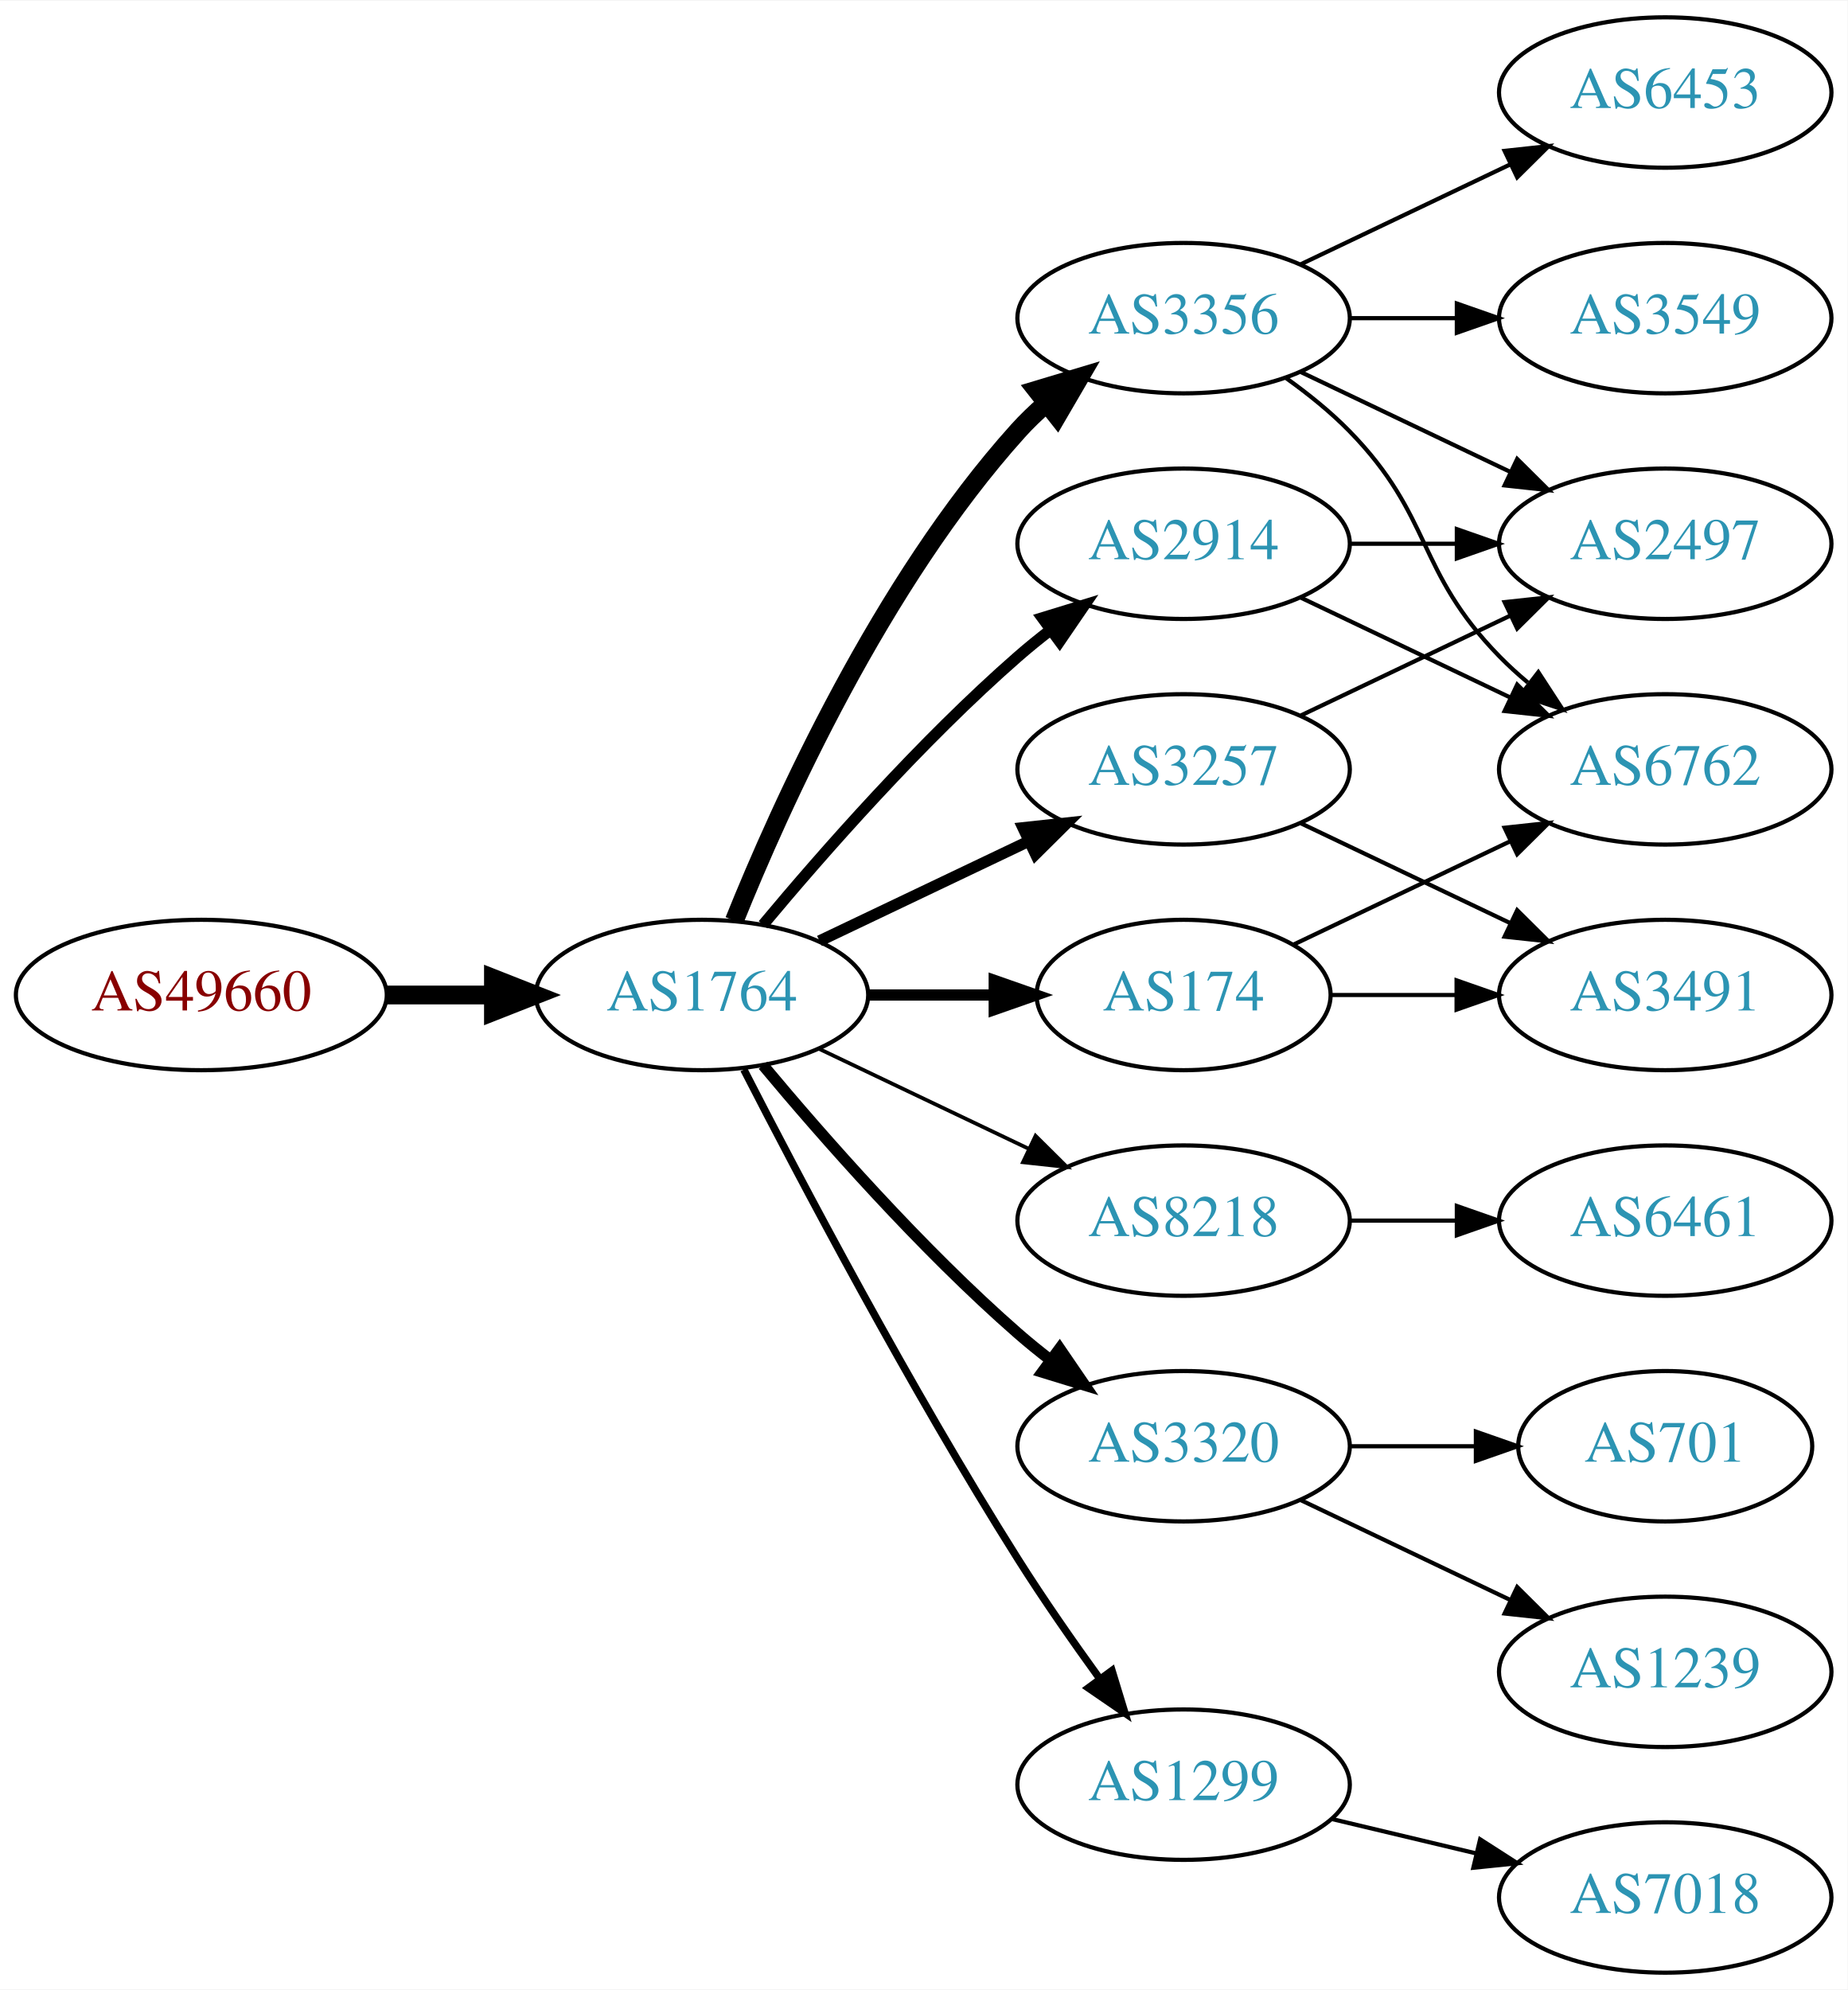
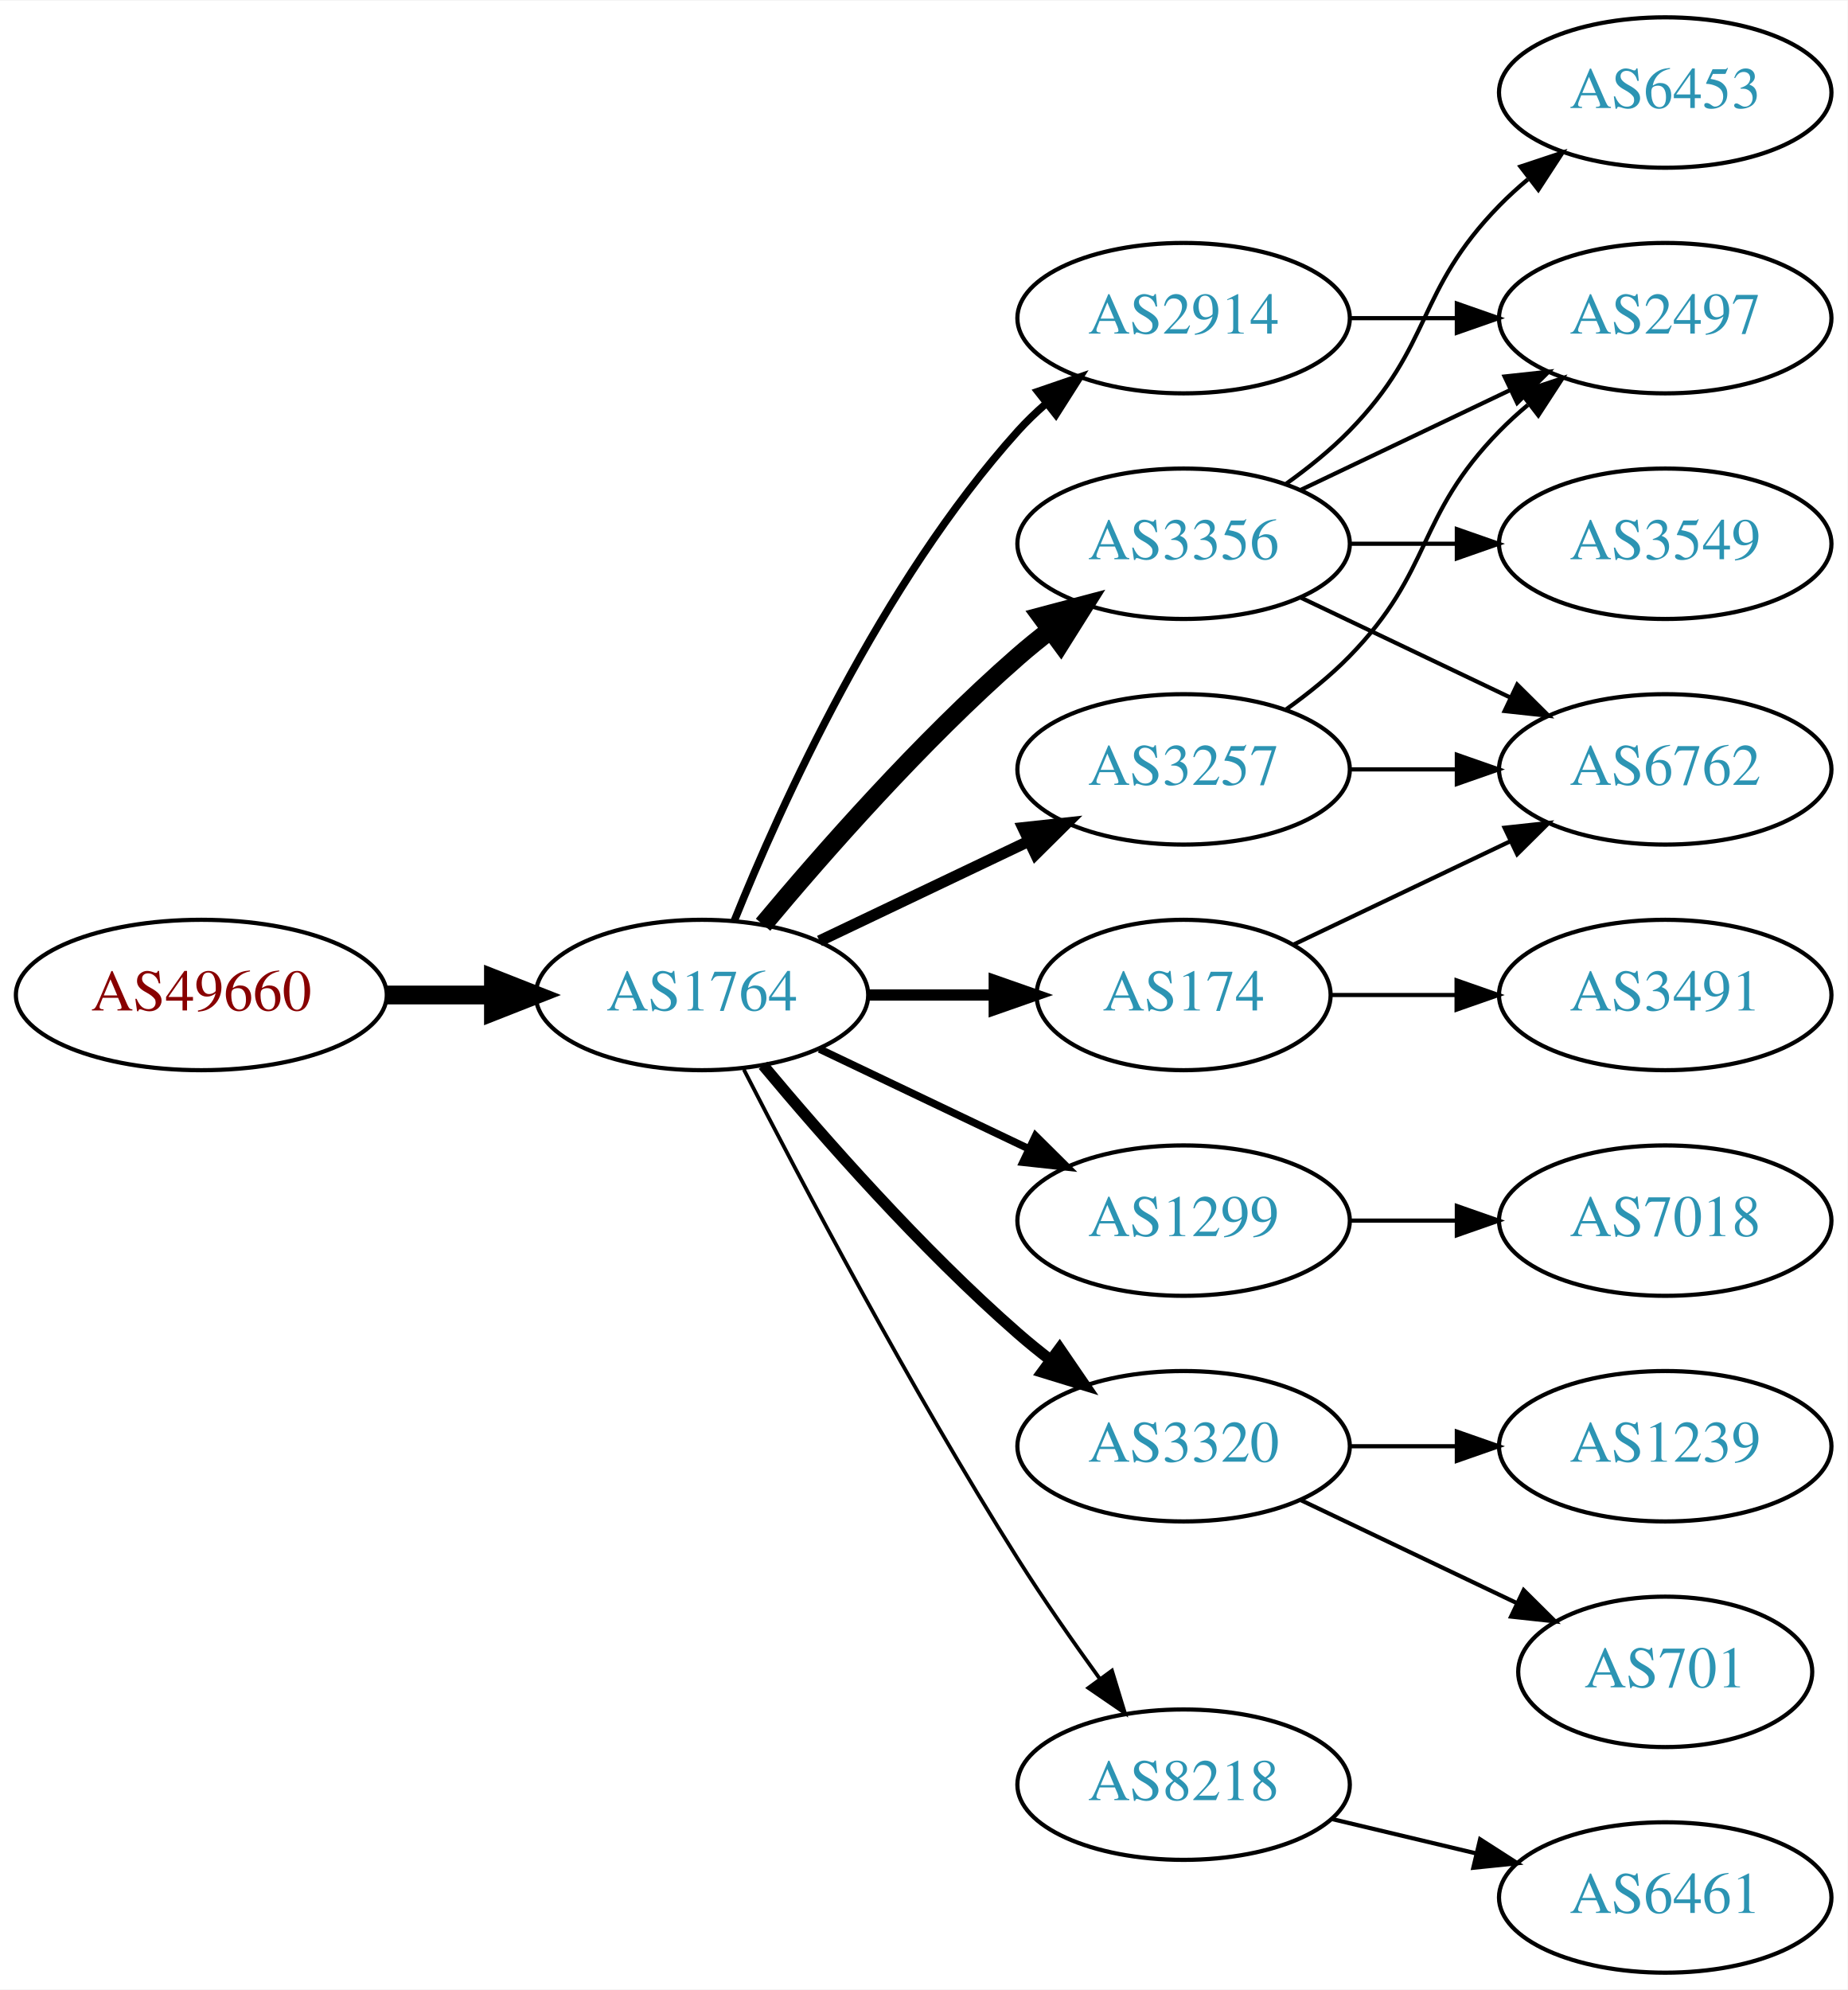
<svg xmlns="http://www.w3.org/2000/svg" xmlns:xlink="http://www.w3.org/1999/xlink" width="442pt" height="476pt" viewBox="0.00 0.00 442.27 476.00">
  <g id="graph0" class="graph" transform="scale(1 1) rotate(0) translate(4 472)">
    <polygon fill="white" stroke="none" points="-4,4 -4,-472 438.271,-472 438.271,4 -4,4" />
    <g id="node1" class="node">
      <g id="a_node1">
        <a xlink:href="/asn/49660" xlink:title="AS49660 ~ FH Campus Wien [AT]">
          <ellipse fill="#ffffff" stroke="black" cx="44.196" cy="-234" rx="44.393" ry="18" />
          <text text-anchor="middle" x="44.196" y="-230.3" font-family="Times,serif" font-size="14.00" fill="#880000">AS49660</text>
        </a>
      </g>
    </g>
    <g id="node2" class="node">
      <g id="a_node2">
        <a xlink:href="/asn/1764" xlink:title="AS1764 ~ NEXTLAYER-AS [AT]">
          <ellipse fill="#ffffff" stroke="black" cx="164.039" cy="-234" rx="39.794" ry="18" />
          <text text-anchor="middle" x="164.039" y="-230.3" font-family="Times,serif" font-size="14.00" fill="#2c94b3">AS1764</text>
        </a>
      </g>
    </g>
    <g id="edge1" class="edge">
      <path fill="none" stroke="black" stroke-width="4.5" d="M88.407,-234C96.72,-234 105.482,-234 113.965,-234" />
      <polygon fill="black" stroke="black" stroke-width="4.5" points="114.123,-237.938 124.123,-234 114.123,-230.063 114.123,-237.938" />
    </g>
    <g id="node3" class="node">
      <g id="a_node3">
        <a xlink:href="/asn/2914" xlink:title="AS2914 ~ NTT America, Inc. [US]">
-           <ellipse fill="#ffffff" stroke="black" cx="279.332" cy="-342" rx="39.794" ry="18" />
-           <text text-anchor="middle" x="279.332" y="-338.3" font-family="Times,serif" font-size="14.00" fill="#2c94b3">AS2914</text>
+           <ellipse fill="#ffffff" stroke="black" cx="279.332" cy="-396" rx="39.794" ry="18" />
+           <text text-anchor="middle" x="279.332" y="-392.3" font-family="Times,serif" font-size="14.00" fill="#2c94b3">AS2914</text>
        </a>
      </g>
    </g>
    <g id="edge2" class="edge">
-       <path fill="none" stroke="black" stroke-width="2.7" d="M178.669,-250.817C192.951,-267.929 216.498,-294.745 239.685,-315 242.151,-317.154 244.789,-319.294 247.487,-321.372" />
-       <polygon fill="black" stroke="black" stroke-width="2.7" points="245.512,-324.264 255.641,-327.37 249.66,-318.625 245.512,-324.264" />
+       <path fill="none" stroke="black" stroke-width="1.8" d="M171.786,-251.787C182.837,-279.243 206.891,-332.578 239.685,-369 241.688,-371.224 243.906,-373.363 246.239,-375.397" />
+       <polygon fill="black" stroke="black" stroke-width="1.8" points="244.437,-378.433 254.458,-381.873 248.769,-372.935 244.437,-378.433" />
    </g>
    <g id="node4" class="node">
      <g id="a_node4">
-         <a xlink:href="/asn/8218" xlink:title="AS8218 ~ legacy Neotelecoms [FR]">
-           <ellipse fill="#ffffff" stroke="black" cx="279.332" cy="-180" rx="39.794" ry="18" />
-           <text text-anchor="middle" x="279.332" y="-176.3" font-family="Times,serif" font-size="14.00" fill="#2c94b3">AS8218</text>
+         <a xlink:href="/asn/174" xlink:title="AS174 ~ Cogent Communications [US]">
+           <ellipse fill="#ffffff" stroke="black" cx="279.332" cy="-234" rx="35.194" ry="18" />
+           <text text-anchor="middle" x="279.332" y="-230.3" font-family="Times,serif" font-size="14.00" fill="#2c94b3">AS174</text>
        </a>
      </g>
    </g>
    <g id="edge3" class="edge">
-       <path fill="none" stroke="black" stroke-width="0.9" d="M192.175,-221.066C207.169,-213.919 225.99,-204.948 242.213,-197.215" />
-       <polygon fill="black" stroke="black" stroke-width="0.9" points="243.895,-200.291 251.417,-192.829 240.884,-193.972 243.895,-200.291" />
+       <path fill="none" stroke="black" stroke-width="2.7" d="M203.711,-234C213.416,-234 223.907,-234 233.87,-234" />
+       <polygon fill="black" stroke="black" stroke-width="2.7" points="234.006,-237.5 244.006,-234 234.006,-230.5 234.006,-237.5" />
    </g>
    <g id="node5" class="node">
      <g id="a_node5">
+         <a xlink:href="/asn/3356" xlink:title="AS3356 ~ Level 3 Parent, LLC [US]">
+           <ellipse fill="#ffffff" stroke="black" cx="279.332" cy="-342" rx="39.794" ry="18" />
+           <text text-anchor="middle" x="279.332" y="-338.3" font-family="Times,serif" font-size="14.00" fill="#2c94b3">AS3356</text>
+         </a>
+       </g>
+     </g>
+     <g id="edge4" class="edge">
+       <path fill="none" stroke="black" stroke-width="4.5" d="M178.669,-250.817C192.951,-267.929 216.498,-294.745 239.685,-315 242.151,-317.154 244.789,-319.294 247.487,-321.372" />
+       <polygon fill="black" stroke="black" stroke-width="4.5" points="245.252,-324.616 255.641,-327.37 249.919,-318.273 245.252,-324.616" />
+     </g>
+     <g id="node6" class="node">
+       <g id="a_node6">
+         <a xlink:href="/asn/1299" xlink:title="AS1299 ~ Telia Carrier [EU]">
+           <ellipse fill="#ffffff" stroke="black" cx="279.332" cy="-180" rx="39.794" ry="18" />
+           <text text-anchor="middle" x="279.332" y="-176.3" font-family="Times,serif" font-size="14.00" fill="#2c94b3">AS1299</text>
+         </a>
+       </g>
+     </g>
+     <g id="edge5" class="edge">
+       <path fill="none" stroke="black" stroke-width="1.8" d="M192.175,-221.066C207.169,-213.919 225.99,-204.948 242.213,-197.215" />
+       <polygon fill="black" stroke="black" stroke-width="1.8" points="243.895,-200.291 251.417,-192.829 240.884,-193.972 243.895,-200.291" />
+     </g>
+     <g id="node7" class="node">
+       <g id="a_node7">
+         <a xlink:href="/asn/3257" xlink:title="AS3257 ~ GTT [DE]">
+           <ellipse fill="#ffffff" stroke="black" cx="279.332" cy="-288" rx="39.794" ry="18" />
+           <text text-anchor="middle" x="279.332" y="-284.3" font-family="Times,serif" font-size="14.00" fill="#2c94b3">AS3257</text>
+         </a>
+       </g>
+     </g>
+     <g id="edge6" class="edge">
+       <path fill="none" stroke="black" stroke-width="2.7" d="M192.175,-246.934C207.169,-254.081 225.99,-263.052 242.213,-270.785" />
+       <polygon fill="black" stroke="black" stroke-width="2.7" points="240.884,-274.028 251.417,-275.171 243.895,-267.709 240.884,-274.028" />
+     </g>
+     <g id="node8" class="node">
+       <g id="a_node8">
        <a xlink:href="/asn/3320" xlink:title="AS3320 ~ DTAG [DE]">
          <ellipse fill="#ffffff" stroke="black" cx="279.332" cy="-126" rx="39.794" ry="18" />
          <text text-anchor="middle" x="279.332" y="-122.3" font-family="Times,serif" font-size="14.00" fill="#2c94b3">AS3320</text>
        </a>
      </g>
    </g>
-     <g id="edge4" class="edge">
+     <g id="edge7" class="edge">
      <path fill="none" stroke="black" stroke-width="2.7" d="M178.669,-217.183C192.951,-200.071 216.498,-173.255 239.685,-153 242.151,-150.846 244.789,-148.706 247.487,-146.628" />
      <polygon fill="black" stroke="black" stroke-width="2.7" points="249.66,-149.375 255.641,-140.63 245.512,-143.736 249.66,-149.375" />
    </g>
-     <g id="node6" class="node">
-       <g id="a_node6">
-         <a xlink:href="/asn/3356" xlink:title="AS3356 ~ Level 3 Parent, LLC [US]">
-           <ellipse fill="#ffffff" stroke="black" cx="279.332" cy="-396" rx="39.794" ry="18" />
-           <text text-anchor="middle" x="279.332" y="-392.3" font-family="Times,serif" font-size="14.00" fill="#2c94b3">AS3356</text>
-         </a>
-       </g>
-     </g>
-     <g id="edge5" class="edge">
-       <path fill="none" stroke="black" stroke-width="4.5" d="M171.786,-251.787C182.837,-279.243 206.891,-332.578 239.685,-369 241.688,-371.224 243.906,-373.363 246.239,-375.397" />
-       <polygon fill="black" stroke="black" stroke-width="4.5" points="244.166,-378.777 254.458,-381.873 249.04,-372.591 244.166,-378.777" />
-     </g>
-     <g id="node7" class="node">
-       <g id="a_node7">
-         <a xlink:href="/asn/1299" xlink:title="AS1299 ~ Telia Carrier [EU]">
-           <ellipse fill="#ffffff" stroke="black" cx="279.332" cy="-45" rx="39.794" ry="18" />
-           <text text-anchor="middle" x="279.332" y="-41.3" font-family="Times,serif" font-size="14.00" fill="#2c94b3">AS1299</text>
-         </a>
-       </g>
-     </g>
-     <g id="edge6" class="edge">
-       <path fill="none" stroke="black" stroke-width="1.8" d="M174.065,-216.148C187.501,-189.945 213.95,-139.763 239.685,-99 245.748,-89.396 252.868,-79.187 259.333,-70.261" />
-       <polygon fill="black" stroke="black" stroke-width="1.8" points="262.185,-72.291 265.276,-62.157 256.54,-68.152 262.185,-72.291" />
-     </g>
-     <g id="node8" class="node">
-       <g id="a_node8">
-         <a xlink:href="/asn/3257" xlink:title="AS3257 ~ GTT [DE]">
-           <ellipse fill="#ffffff" stroke="black" cx="279.332" cy="-288" rx="39.794" ry="18" />
-           <text text-anchor="middle" x="279.332" y="-284.3" font-family="Times,serif" font-size="14.00" fill="#2c94b3">AS3257</text>
-         </a>
-       </g>
-     </g>
-     <g id="edge7" class="edge">
-       <path fill="none" stroke="black" stroke-width="2.7" d="M192.175,-246.934C207.169,-254.081 225.99,-263.052 242.213,-270.785" />
-       <polygon fill="black" stroke="black" stroke-width="2.7" points="240.884,-274.028 251.417,-275.171 243.895,-267.709 240.884,-274.028" />
-     </g>
    <g id="node9" class="node">
      <g id="a_node9">
-         <a xlink:href="/asn/174" xlink:title="AS174 ~ Cogent Communications [US]">
-           <ellipse fill="#ffffff" stroke="black" cx="279.332" cy="-234" rx="35.194" ry="18" />
-           <text text-anchor="middle" x="279.332" y="-230.3" font-family="Times,serif" font-size="14.00" fill="#2c94b3">AS174</text>
+         <a xlink:href="/asn/8218" xlink:title="AS8218 ~ legacy Neotelecoms [FR]">
+           <ellipse fill="#ffffff" stroke="black" cx="279.332" cy="-45" rx="39.794" ry="18" />
+           <text text-anchor="middle" x="279.332" y="-41.3" font-family="Times,serif" font-size="14.00" fill="#2c94b3">AS8218</text>
        </a>
      </g>
    </g>
    <g id="edge8" class="edge">
-       <path fill="none" stroke="black" stroke-width="2.7" d="M203.711,-234C213.416,-234 223.907,-234 233.87,-234" />
-       <polygon fill="black" stroke="black" stroke-width="2.7" points="234.006,-237.5 244.006,-234 234.006,-230.5 234.006,-237.5" />
-     </g>
-     <g id="node11" class="node">
-       <g id="a_node11">
+       <path fill="none" stroke="black" stroke-width="0.9" d="M174.065,-216.148C187.501,-189.945 213.95,-139.763 239.685,-99 245.748,-89.396 252.868,-79.187 259.333,-70.261" />
+       <polygon fill="black" stroke="black" stroke-width="0.9" points="262.185,-72.291 265.276,-62.157 256.54,-68.152 262.185,-72.291" />
+     </g>
+     <g id="node10" class="node">
+       <g id="a_node10">
+         <a xlink:href="/asn/2497" xlink:title="AS2497 ~ Internet Initiative Japan Inc. [JP]">
+           <ellipse fill="#ffffff" stroke="black" cx="394.625" cy="-396" rx="39.794" ry="18" />
+           <text text-anchor="middle" x="394.625" y="-392.3" font-family="Times,serif" font-size="14.00" fill="#2c94b3">AS2497</text>
+         </a>
+       </g>
+     </g>
+     <g id="edge9" class="edge">
+       <path fill="none" stroke="black" d="M319.004,-396C327.207,-396 335.971,-396 344.503,-396" />
+       <polygon fill="black" stroke="black" points="344.742,-399.5 354.742,-396 344.742,-392.5 344.742,-399.5" />
+     </g>
+     <g id="node12" class="node">
+       <g id="a_node12">
        <a xlink:href="/asn/6762" xlink:title="AS6762 ~ TELECOM ITALIA SPARKLE S.p.A. [IT]">
          <ellipse fill="#ffffff" stroke="black" cx="394.625" cy="-288" rx="39.794" ry="18" />
          <text text-anchor="middle" x="394.625" y="-284.3" font-family="Times,serif" font-size="14.00" fill="#2c94b3">AS6762</text>
        </a>
      </g>
    </g>
-     <g id="edge15" class="edge">
+     <g id="edge14" class="edge">
+       <path fill="none" stroke="black" d="M305.757,-246.119C321.059,-253.413 340.783,-262.814 357.665,-270.86" />
+       <polygon fill="black" stroke="black" points="356.172,-274.026 366.705,-275.169 359.184,-267.707 356.172,-274.026" />
+     </g>
+     <g id="node13" class="node">
+       <g id="a_node13">
+         <a xlink:href="/asn/3491" xlink:title="AS3491 ~ PCCW Global, Inc. [US]">
+           <ellipse fill="#ffffff" stroke="black" cx="394.625" cy="-234" rx="39.794" ry="18" />
+           <text text-anchor="middle" x="394.625" y="-230.3" font-family="Times,serif" font-size="14.00" fill="#2c94b3">AS3491</text>
+         </a>
+       </g>
+     </g>
+     <g id="edge13" class="edge">
+       <path fill="none" stroke="black" d="M314.631,-234C324.008,-234 334.358,-234 344.393,-234" />
+       <polygon fill="black" stroke="black" points="344.681,-237.5 354.681,-234 344.681,-230.5 344.681,-237.5" />
+     </g>
+     <g id="edge17" class="edge">
+       <path fill="none" stroke="black" d="M307.468,-354.934C322.462,-362.081 341.283,-371.052 357.506,-378.785" />
+       <polygon fill="black" stroke="black" points="356.177,-382.028 366.71,-383.171 359.188,-375.709 356.177,-382.028" />
+     </g>
+     <g id="edge16" class="edge">
      <path fill="none" stroke="black" d="M307.468,-329.066C322.462,-321.919 341.283,-312.948 357.506,-305.215" />
      <polygon fill="black" stroke="black" points="359.188,-308.291 366.71,-300.829 356.177,-301.972 359.188,-308.291" />
    </g>
    <g id="node14" class="node">
      <g id="a_node14">
-         <a xlink:href="/asn/2497" xlink:title="AS2497 ~ Internet Initiative Japan Inc. [JP]">
-           <ellipse fill="#ffffff" stroke="black" cx="394.625" cy="-342" rx="39.794" ry="18" />
-           <text text-anchor="middle" x="394.625" y="-338.3" font-family="Times,serif" font-size="14.00" fill="#2c94b3">AS2497</text>
-         </a>
-       </g>
-     </g>
-     <g id="edge16" class="edge">
-       <path fill="none" stroke="black" d="M319.004,-342C327.207,-342 335.971,-342 344.503,-342" />
-       <polygon fill="black" stroke="black" points="344.742,-345.5 354.742,-342 344.742,-338.5 344.742,-345.5" />
-     </g>
-     <g id="node10" class="node">
-       <g id="a_node10">
-         <a xlink:href="/asn/6461" xlink:title="AS6461 ~ Zayo Bandwidth [US]">
-           <ellipse fill="#ffffff" stroke="black" cx="394.625" cy="-180" rx="39.794" ry="18" />
-           <text text-anchor="middle" x="394.625" y="-176.3" font-family="Times,serif" font-size="14.00" fill="#2c94b3">AS6461</text>
-         </a>
-       </g>
-     </g>
-     <g id="edge9" class="edge">
-       <path fill="none" stroke="black" d="M319.004,-180C327.207,-180 335.971,-180 344.503,-180" />
-       <polygon fill="black" stroke="black" points="344.742,-183.5 354.742,-180 344.742,-176.5 344.742,-183.5" />
-     </g>
-     <g id="node16" class="node">
-       <g id="a_node16">
-         <a xlink:href="/asn/1239" xlink:title="AS1239 ~ Sprint [US]">
-           <ellipse fill="#ffffff" stroke="black" cx="394.625" cy="-72" rx="39.794" ry="18" />
-           <text text-anchor="middle" x="394.625" y="-68.3" font-family="Times,serif" font-size="14.00" fill="#2c94b3">AS1239</text>
-         </a>
-       </g>
-     </g>
-     <g id="edge17" class="edge">
-       <path fill="none" stroke="black" d="M307.468,-113.066C322.462,-105.919 341.283,-96.948 357.506,-89.215" />
-       <polygon fill="black" stroke="black" points="359.188,-92.291 366.71,-84.829 356.177,-85.972 359.188,-92.291" />
-     </g>
-     <g id="node17" class="node">
-       <g id="a_node17">
-         <a xlink:href="/asn/701" xlink:title="AS701 ~ UUNET [US]">
-           <ellipse fill="#ffffff" stroke="black" cx="394.625" cy="-126" rx="35.194" ry="18" />
-           <text text-anchor="middle" x="394.625" y="-122.3" font-family="Times,serif" font-size="14.00" fill="#2c94b3">AS701</text>
-         </a>
-       </g>
-     </g>
-     <g id="edge18" class="edge">
-       <path fill="none" stroke="black" d="M319.004,-126C328.709,-126 339.2,-126 349.163,-126" />
-       <polygon fill="black" stroke="black" points="349.299,-129.5 359.299,-126 349.299,-122.5 349.299,-129.5" />
-     </g>
-     <g id="edge10" class="edge">
-       <path fill="none" stroke="black" d="M303.926,-381.611C309.182,-377.852 314.513,-373.563 318.978,-369 339.151,-348.383 334.806,-335.617 354.978,-315 357.071,-312.861 359.354,-310.782 361.731,-308.79" />
-       <polygon fill="black" stroke="black" points="364.249,-311.268 370.031,-302.389 359.974,-305.725 364.249,-311.268" />
-     </g>
-     <g id="node12" class="node">
-       <g id="a_node12">
        <a xlink:href="/asn/6453" xlink:title="AS6453 ~ TATA COMMUNICATIONS (AMERICA) INC [US]">
          <ellipse fill="#ffffff" stroke="black" cx="394.625" cy="-450" rx="39.794" ry="18" />
          <text text-anchor="middle" x="394.625" y="-446.3" font-family="Times,serif" font-size="14.00" fill="#2c94b3">AS6453</text>
        </a>
      </g>
    </g>
-     <g id="edge11" class="edge">
-       <path fill="none" stroke="black" d="M307.468,-408.934C322.462,-416.081 341.283,-425.052 357.506,-432.785" />
-       <polygon fill="black" stroke="black" points="356.177,-436.028 366.71,-437.171 359.188,-429.709 356.177,-436.028" />
-     </g>
-     <g id="node13" class="node">
-       <g id="a_node13">
-         <a xlink:href="/asn/3549" xlink:title="AS3549 ~ Level 3 Parent, LLC [US]">
-           <ellipse fill="#ffffff" stroke="black" cx="394.625" cy="-396" rx="39.794" ry="18" />
-           <text text-anchor="middle" x="394.625" y="-392.3" font-family="Times,serif" font-size="14.00" fill="#2c94b3">AS3549</text>
-         </a>
-       </g>
-     </g>
-     <g id="edge12" class="edge">
-       <path fill="none" stroke="black" d="M319.004,-396C327.207,-396 335.971,-396 344.503,-396" />
-       <polygon fill="black" stroke="black" points="344.742,-399.5 354.742,-396 344.742,-392.5 344.742,-399.5" />
-     </g>
-     <g id="edge13" class="edge">
-       <path fill="none" stroke="black" d="M307.468,-383.066C322.462,-375.919 341.283,-366.948 357.506,-359.215" />
-       <polygon fill="black" stroke="black" points="359.188,-362.291 366.71,-354.829 356.177,-355.972 359.188,-362.291" />
+     <g id="edge15" class="edge">
+       <path fill="none" stroke="black" d="M303.926,-356.389C309.182,-360.148 314.513,-364.437 318.978,-369 339.151,-389.617 334.806,-402.383 354.978,-423 357.071,-425.139 359.354,-427.218 361.731,-429.21" />
+       <polygon fill="black" stroke="black" points="359.974,-432.275 370.031,-435.611 364.249,-426.732 359.974,-432.275" />
    </g>
    <g id="node15" class="node">
      <g id="a_node15">
+         <a xlink:href="/asn/3549" xlink:title="AS3549 ~ Level 3 Parent, LLC [US]">
+           <ellipse fill="#ffffff" stroke="black" cx="394.625" cy="-342" rx="39.794" ry="18" />
+           <text text-anchor="middle" x="394.625" y="-338.3" font-family="Times,serif" font-size="14.00" fill="#2c94b3">AS3549</text>
+         </a>
+       </g>
+     </g>
+     <g id="edge18" class="edge">
+       <path fill="none" stroke="black" d="M319.004,-342C327.207,-342 335.971,-342 344.503,-342" />
+       <polygon fill="black" stroke="black" points="344.742,-345.5 354.742,-342 344.742,-338.5 344.742,-345.5" />
+     </g>
+     <g id="node11" class="node">
+       <g id="a_node11">
        <a xlink:href="/asn/7018" xlink:title="AS7018 ~ AT&amp;T Services, Inc. [US]">
+           <ellipse fill="#ffffff" stroke="black" cx="394.625" cy="-180" rx="39.794" ry="18" />
+           <text text-anchor="middle" x="394.625" y="-176.3" font-family="Times,serif" font-size="14.00" fill="#2c94b3">AS7018</text>
+         </a>
+       </g>
+     </g>
+     <g id="edge10" class="edge">
+       <path fill="none" stroke="black" d="M319.004,-180C327.207,-180 335.971,-180 344.503,-180" />
+       <polygon fill="black" stroke="black" points="344.742,-183.5 354.742,-180 344.742,-176.5 344.742,-183.5" />
+     </g>
+     <g id="edge12" class="edge">
+       <path fill="none" stroke="black" d="M303.926,-302.389C309.182,-306.148 314.513,-310.437 318.978,-315 339.151,-335.617 334.806,-348.383 354.978,-369 357.071,-371.139 359.354,-373.218 361.731,-375.21" />
+       <polygon fill="black" stroke="black" points="359.974,-378.275 370.031,-381.611 364.249,-372.732 359.974,-378.275" />
+     </g>
+     <g id="edge11" class="edge">
+       <path fill="none" stroke="black" d="M319.004,-288C327.207,-288 335.971,-288 344.503,-288" />
+       <polygon fill="black" stroke="black" points="344.742,-291.5 354.742,-288 344.742,-284.5 344.742,-291.5" />
+     </g>
+     <g id="node16" class="node">
+       <g id="a_node16">
+         <a xlink:href="/asn/701" xlink:title="AS701 ~ UUNET [US]">
+           <ellipse fill="#ffffff" stroke="black" cx="394.625" cy="-72" rx="35.194" ry="18" />
+           <text text-anchor="middle" x="394.625" y="-68.3" font-family="Times,serif" font-size="14.00" fill="#2c94b3">AS701</text>
+         </a>
+       </g>
+     </g>
+     <g id="edge19" class="edge">
+       <path fill="none" stroke="black" d="M307.468,-113.066C322.9,-105.71 342.385,-96.423 358.92,-88.541" />
+       <polygon fill="black" stroke="black" points="360.741,-91.551 368.262,-84.089 357.729,-85.232 360.741,-91.551" />
+     </g>
+     <g id="node17" class="node">
+       <g id="a_node17">
+         <a xlink:href="/asn/1239" xlink:title="AS1239 ~ Sprint [US]">
+           <ellipse fill="#ffffff" stroke="black" cx="394.625" cy="-126" rx="39.794" ry="18" />
+           <text text-anchor="middle" x="394.625" y="-122.3" font-family="Times,serif" font-size="14.00" fill="#2c94b3">AS1239</text>
+         </a>
+       </g>
+     </g>
+     <g id="edge20" class="edge">
+       <path fill="none" stroke="black" d="M319.004,-126C327.207,-126 335.971,-126 344.503,-126" />
+       <polygon fill="black" stroke="black" points="344.742,-129.5 354.742,-126 344.742,-122.5 344.742,-129.5" />
+     </g>
+     <g id="node18" class="node">
+       <g id="a_node18">
+         <a xlink:href="/asn/6461" xlink:title="AS6461 ~ Zayo Bandwidth [US]">
          <ellipse fill="#ffffff" stroke="black" cx="394.625" cy="-18" rx="39.794" ry="18" />
-           <text text-anchor="middle" x="394.625" y="-14.3" font-family="Times,serif" font-size="14.00" fill="#2c94b3">AS7018</text>
-         </a>
-       </g>
-     </g>
-     <g id="edge14" class="edge">
+           <text text-anchor="middle" x="394.625" y="-14.3" font-family="Times,serif" font-size="14.00" fill="#2c94b3">AS6461</text>
+         </a>
+       </g>
+     </g>
+     <g id="edge21" class="edge">
      <path fill="none" stroke="black" d="M314.939,-36.752C325.81,-34.162 337.964,-31.265 349.407,-28.538" />
      <polygon fill="black" stroke="black" points="350.313,-31.92 359.229,-26.197 348.69,-25.111 350.313,-31.92" />
    </g>
-     <g id="edge20" class="edge">
-       <path fill="none" stroke="black" d="M307.468,-300.934C322.462,-308.081 341.283,-317.052 357.506,-324.785" />
-       <polygon fill="black" stroke="black" points="356.177,-328.028 366.71,-329.171 359.188,-321.709 356.177,-328.028" />
-     </g>
-     <g id="node18" class="node">
-       <g id="a_node18">
-         <a xlink:href="/asn/3491" xlink:title="AS3491 ~ PCCW Global, Inc. [US]">
-           <ellipse fill="#ffffff" stroke="black" cx="394.625" cy="-234" rx="39.794" ry="18" />
-           <text text-anchor="middle" x="394.625" y="-230.3" font-family="Times,serif" font-size="14.00" fill="#2c94b3">AS3491</text>
-         </a>
-       </g>
-     </g>
-     <g id="edge19" class="edge">
-       <path fill="none" stroke="black" d="M307.468,-275.066C322.462,-267.919 341.283,-258.948 357.506,-251.215" />
-       <polygon fill="black" stroke="black" points="359.188,-254.291 366.71,-246.829 356.177,-247.972 359.188,-254.291" />
-     </g>
-     <g id="edge22" class="edge">
-       <path fill="none" stroke="black" d="M305.757,-246.119C321.059,-253.413 340.783,-262.814 357.665,-270.86" />
-       <polygon fill="black" stroke="black" points="356.172,-274.026 366.705,-275.169 359.184,-267.707 356.172,-274.026" />
-     </g>
-     <g id="edge21" class="edge">
-       <path fill="none" stroke="black" d="M314.631,-234C324.008,-234 334.358,-234 344.393,-234" />
-       <polygon fill="black" stroke="black" points="344.681,-237.5 354.681,-234 344.681,-230.5 344.681,-237.5" />
-     </g>
  </g>
</svg>
